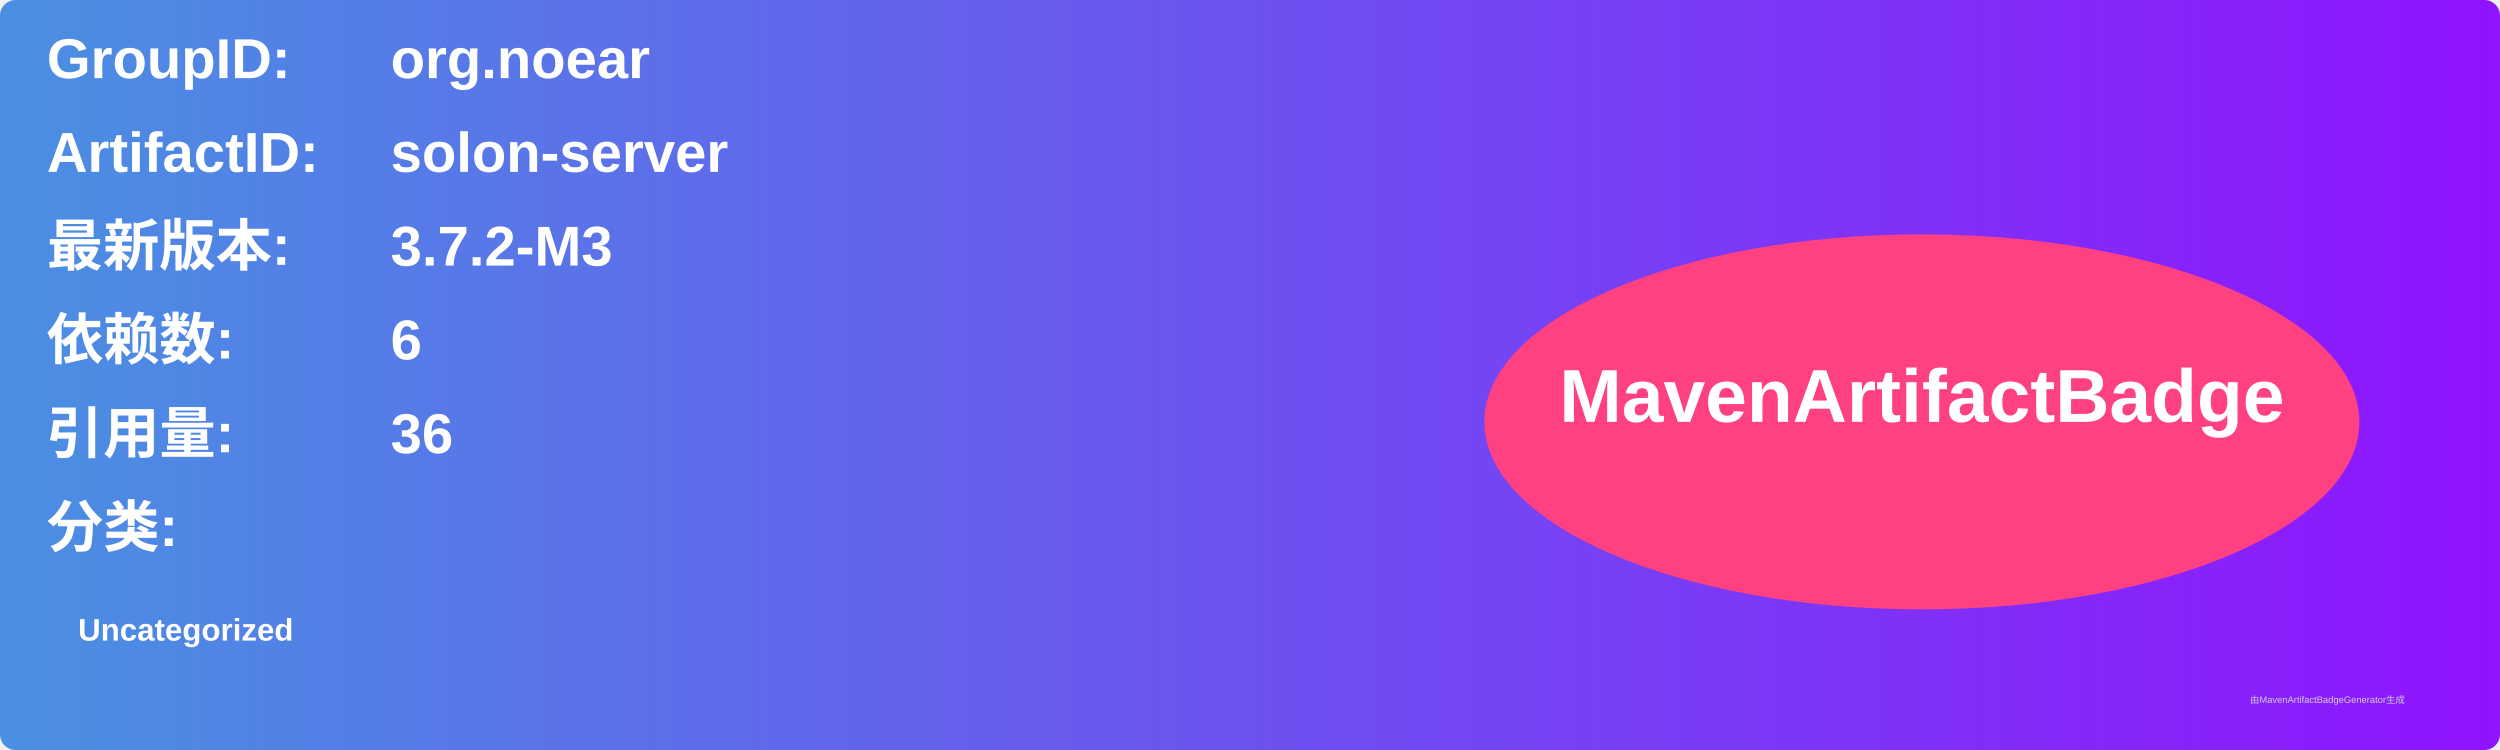
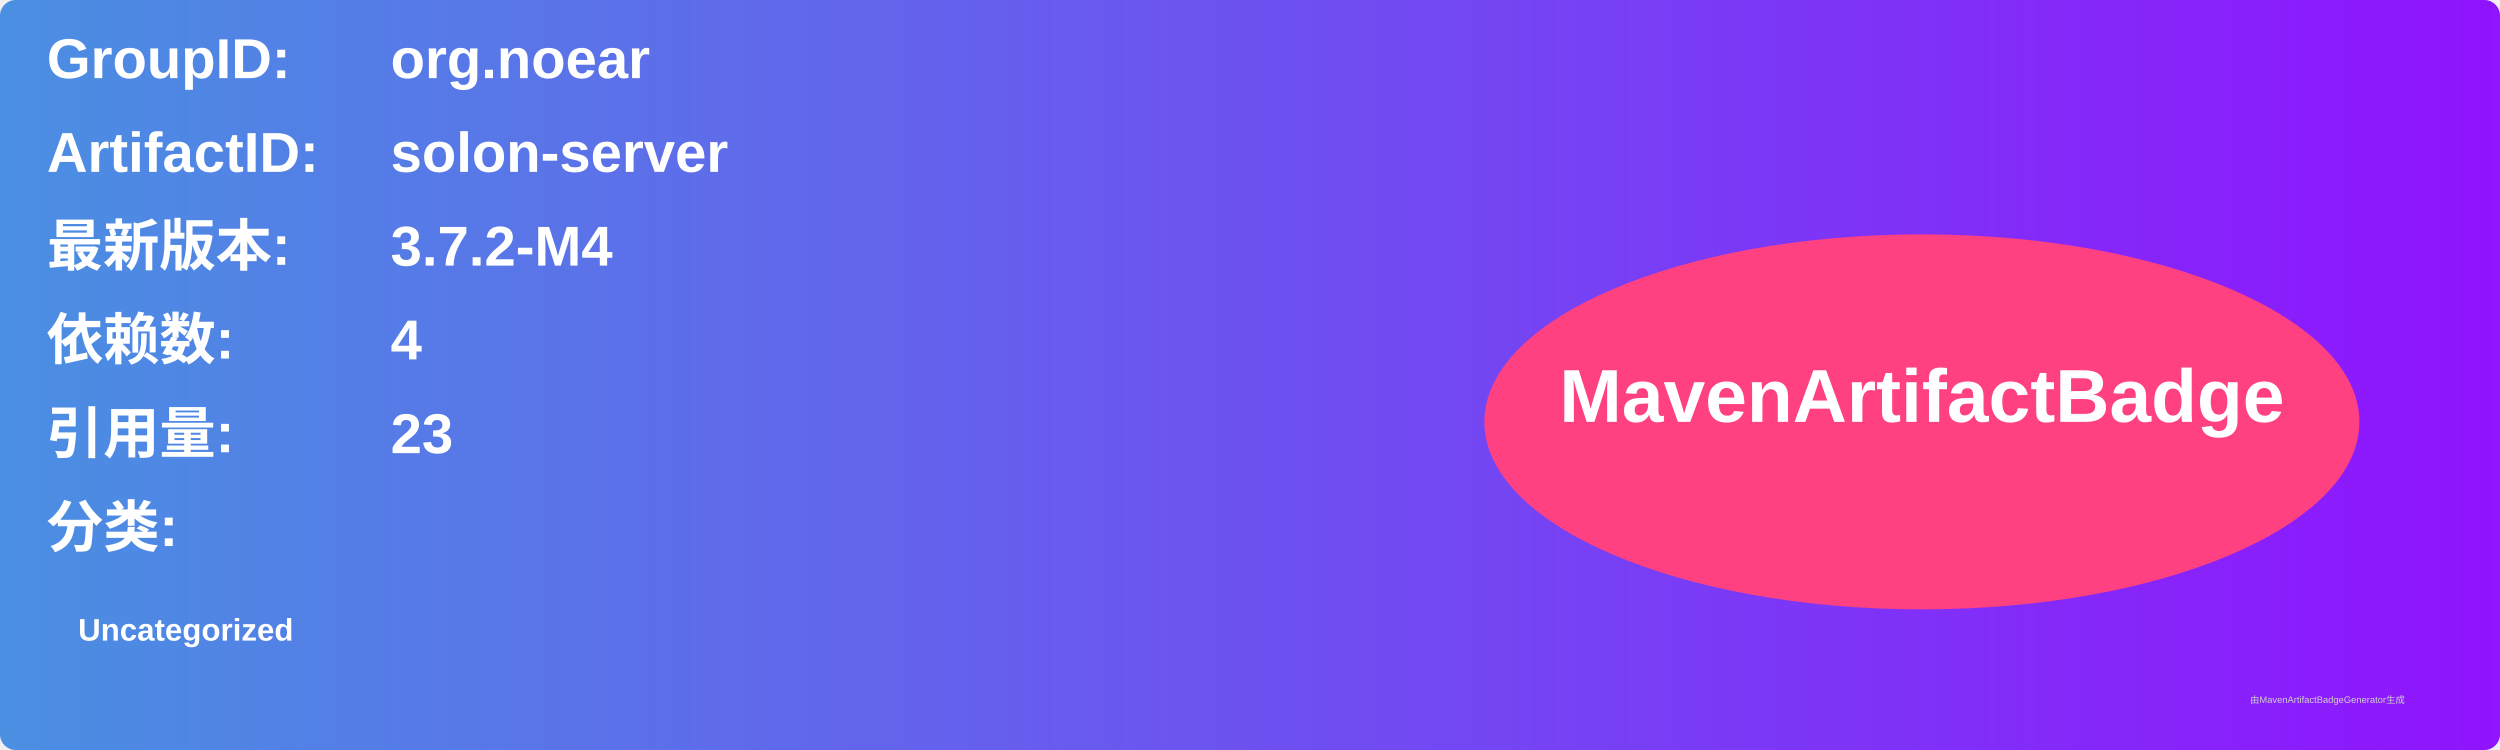
<svg xmlns="http://www.w3.org/2000/svg" width="800" height="240" viewBox="0 0 800 240">
  <linearGradient id="grad" x1="0%" y1="0%" x2="100%" y2="0%">
    <stop offset="0%" stop-color="#4a90e2" />
    <stop offset="100%" stop-color="#9013fe" />
  </linearGradient>
  <rect width="100%" height="100%" rx="5" ry="5" fill="url(#grad)" />
  <g transform="translate(15, 15)">
    <text x="0" y="10" font-family="Arial" font-size="18" fill="white" font-weight="bold" width="260">GroupID:</text>
    <text x="110" y="10" font-family="Arial" font-size="18" fill="white" font-weight="bold" width="460">org.noear</text>
    <text x="0" y="40" font-family="Arial" font-size="18" fill="white" font-weight="bold" width="260">ArtifactID:</text>
    <text x="110" y="40" font-family="Arial" font-size="18" fill="white" font-weight="bold" width="460">solon-server</text>
    <text x="0" y="70" font-family="Arial" font-size="18" fill="white" font-weight="bold">最新版本:</text>
    <text x="110" y="70" font-family="Arial" font-size="18" fill="white" font-weight="bold">
-       <tspan font-weight="bold">3.7.2-M3</tspan>
+       <tspan font-weight="bold">3.7.2-M4</tspan>
    </text>
    <text x="0" y="100" font-family="Arial" font-size="18" fill="white" font-weight="bold">依赖数: </text>
    <text x="110" y="100" font-family="Arial" font-size="18" fill="white">
-       <tspan font-weight="bold">6</tspan>
+       <tspan font-weight="bold">4</tspan>
    </text>
    <text x="0" y="130" font-family="Arial" font-size="18" fill="white" font-weight="bold">引用量: </text>
    <text x="110" y="130" font-family="Arial" font-size="18" fill="white">
-       <tspan font-weight="bold">36</tspan>
+       <tspan font-weight="bold">23</tspan>
    </text>
    <text x="0" y="160" font-family="Arial" font-size="18" fill="white" font-weight="bold">分类:</text>
    <text x="10" y="190" font-family="Arial" font-size="10" fill="white">
      <tspan font-weight="bold">Uncategorized</tspan>
    </text>
    <ellipse cx="600" cy="120" rx="140" ry="60" fill="#ff4081" />
    <text x="600" y="120" text-anchor="middle" font-family="Arial" font-size="24" fill="white" font-weight="bold">MavenArtifactBadge</text>
  </g>
  <text x="720" y="225" font-family="Arial" font-size="3" fill="#d0d0d0">由MavenArtifactBadgeGenerator生成</text>
</svg>
